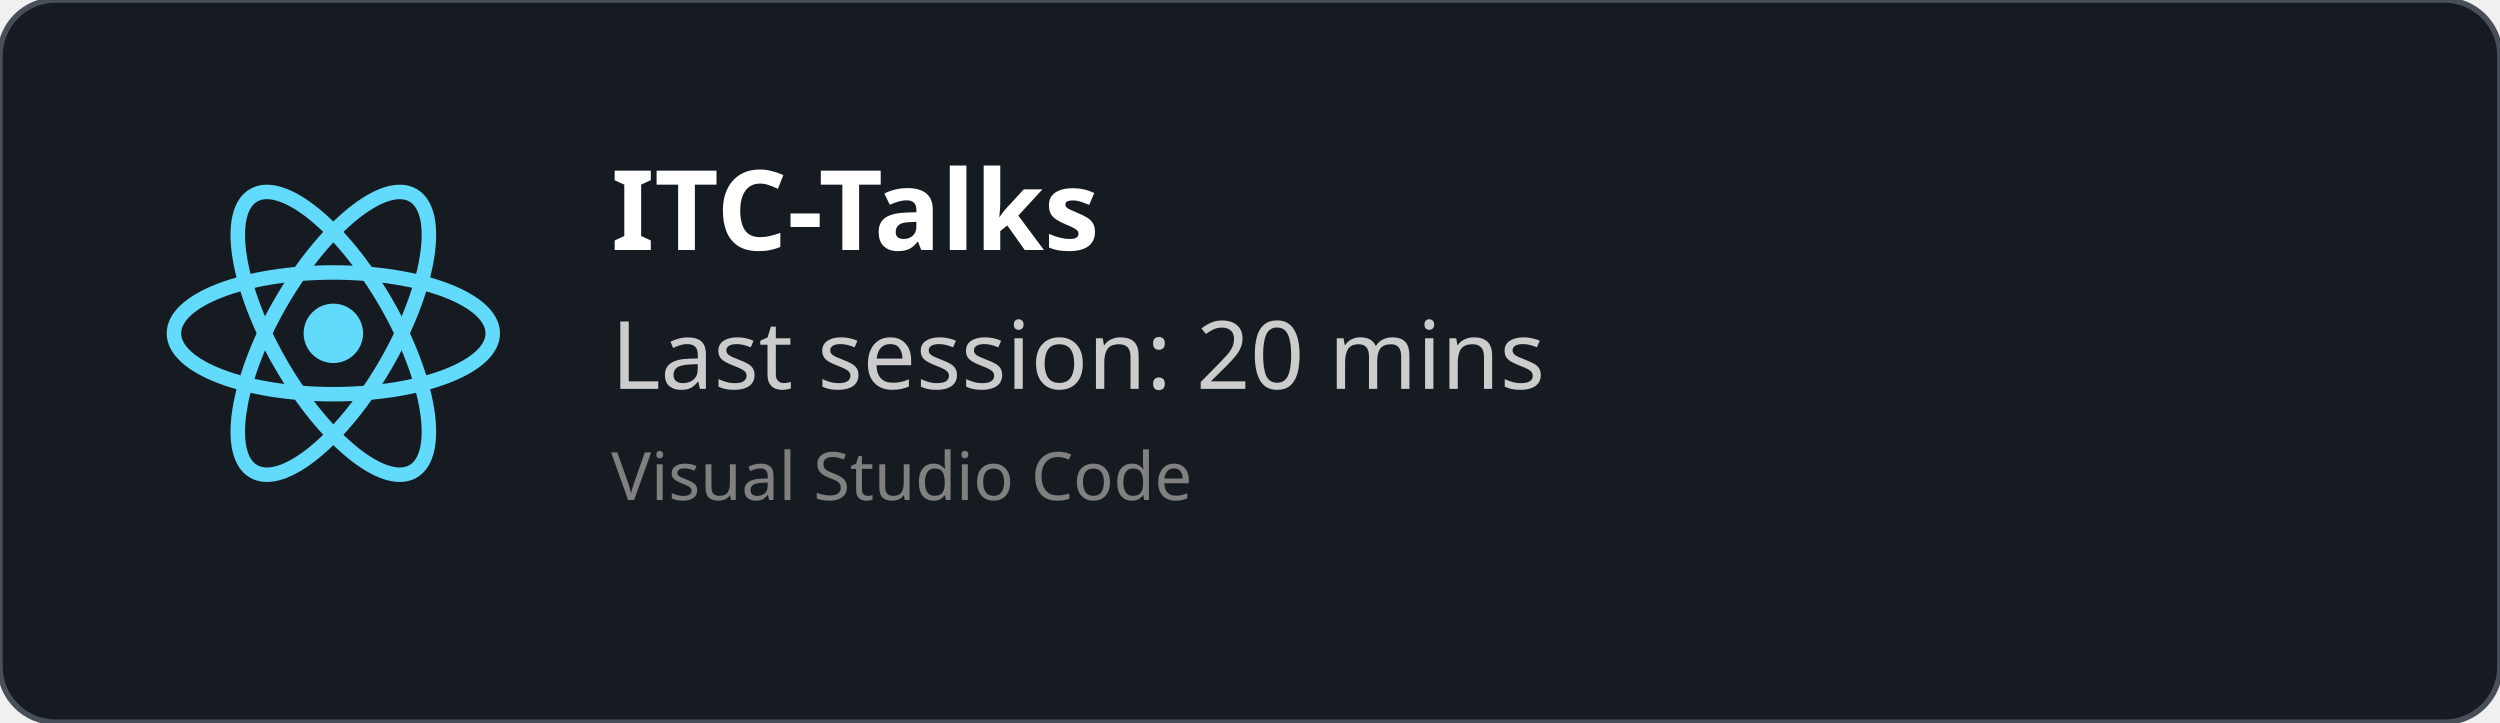
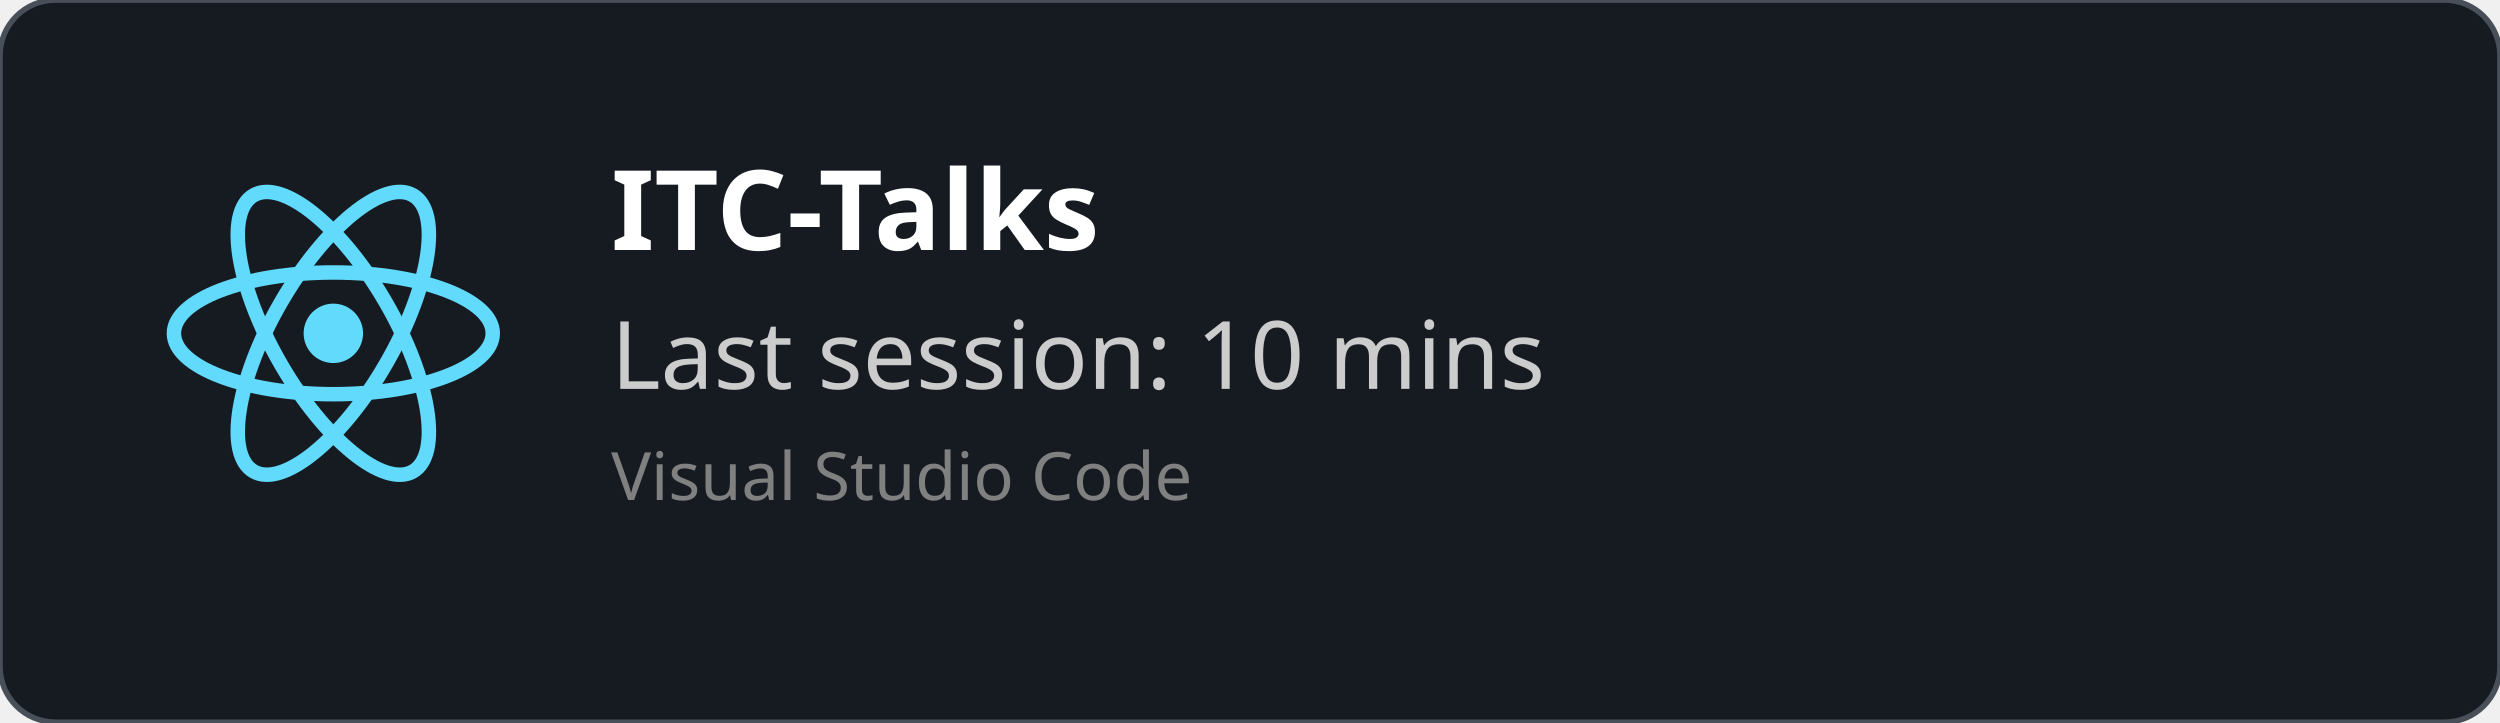
<svg xmlns="http://www.w3.org/2000/svg" width="450" height="130" viewBox="0 0 450 130" fill="none" role="img">
  <style>
    *{
        font-family: 'Segoe UI', Ubuntu, monospace
    }
    </style>
  <defs>
    <clipPath id="horizontalClip" x="20" y="20" width="500" height="200">
      <rect x="90" y="20" width="300" height="50" />
    </clipPath>
  </defs>
  <rect width="450" height="130" fill="rgba(22,27,34)" stroke="#484f58" stroke-width="1" fill-opacity="1" stroke-opacity="1" x="0" y="0" rx="10px" ry="10px">
    </rect>
  <svg height="60" width="60" x="30" y="30" viewBox="-11.5 -10.232 23 20.463">
    <circle cx="0" cy="0" r="2.05" fill="#61dafb" />
    <g stroke="#61dafb" stroke-width="1" fill="none">
      <ellipse rx="11" ry="4.2" />
      <ellipse rx="11" ry="4.2" transform="rotate(60)" />
      <ellipse rx="11" ry="4.2" transform="rotate(120)" />
    </g>
  </svg>
  <text x="110" y="45" font-size="20" clip-path="url(#horizontalClip)" font-weight="bold" font-family="Ubuntu" fill="white">
    ITC-Talks
    </text>
  <text x="110" y="70" font-size="17px" font-family="Ubuntu" fill="#ccc">
-     Last session: 20 mins
+     Last session: 10 mins
    </text>
  <text x="110" y="90" font-size="12px" font-family="Ubuntu" fill="grey">
    Visual Studio Code
    </text>
</svg>
